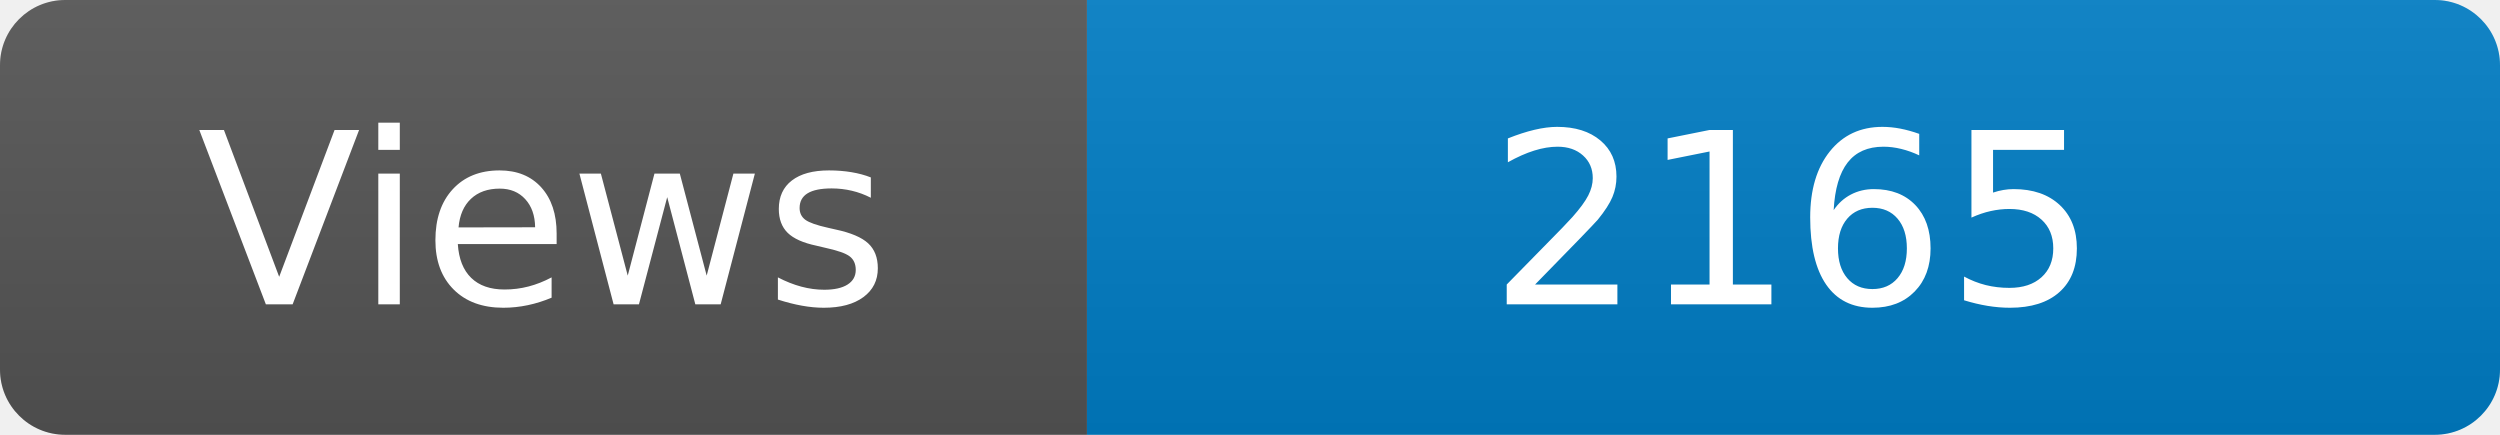
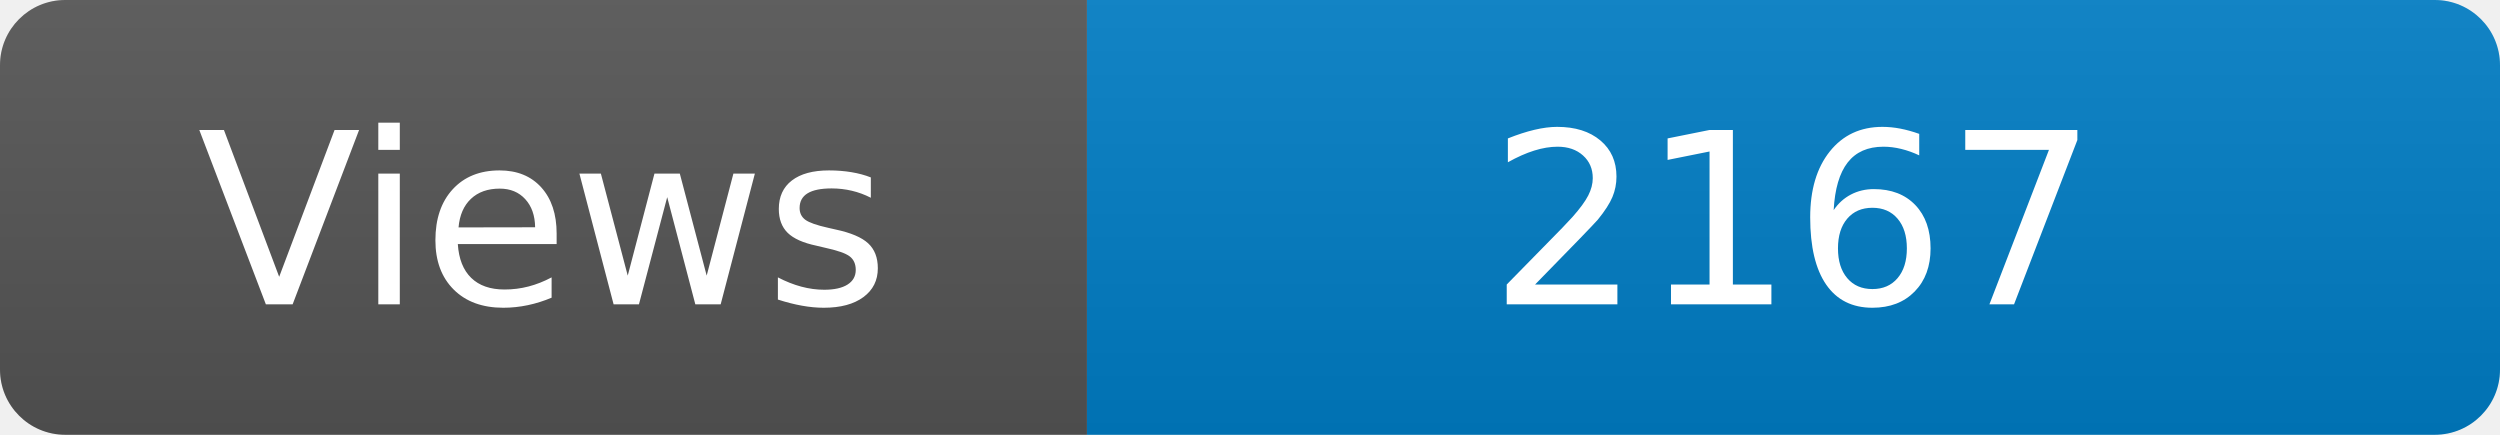
<svg xmlns="http://www.w3.org/2000/svg" width="115" height="20" role="img" aria-label="Maintained?: yes">
  <linearGradient id="s" x2="0" y2="100%">
    <stop offset="0" stop-color="#bbb" stop-opacity=".1" />
    <stop offset="1" stop-opacity=".1" />
  </linearGradient>
  <clipPath id="r">
    <rect width="115" height="20" rx="3" fill="#fff" />
  </clipPath>
  <g clip-path="url(#r)">
    <rect width="50" height="20" fill="#555" />
    <rect x="50" width="160" height="20" fill="#007ec6" />
    <rect width="115" height="20" fill="url(#s)" />
  </g>
  <g fill="#fff" text-anchor="middle" font-family="Verdana,Geneva,DejaVu Sans,sans-serif" font-size="110">
    <text x="250" y="140" transform="scale(.1)" fill="#fff">Views</text>
-     <text x="825" y="140" transform="scale(.1)" fill="#fff">2165</text>
+     <text x="825" y="140" transform="scale(.1)" fill="#fff">2167</text>
  </g>
</svg>
